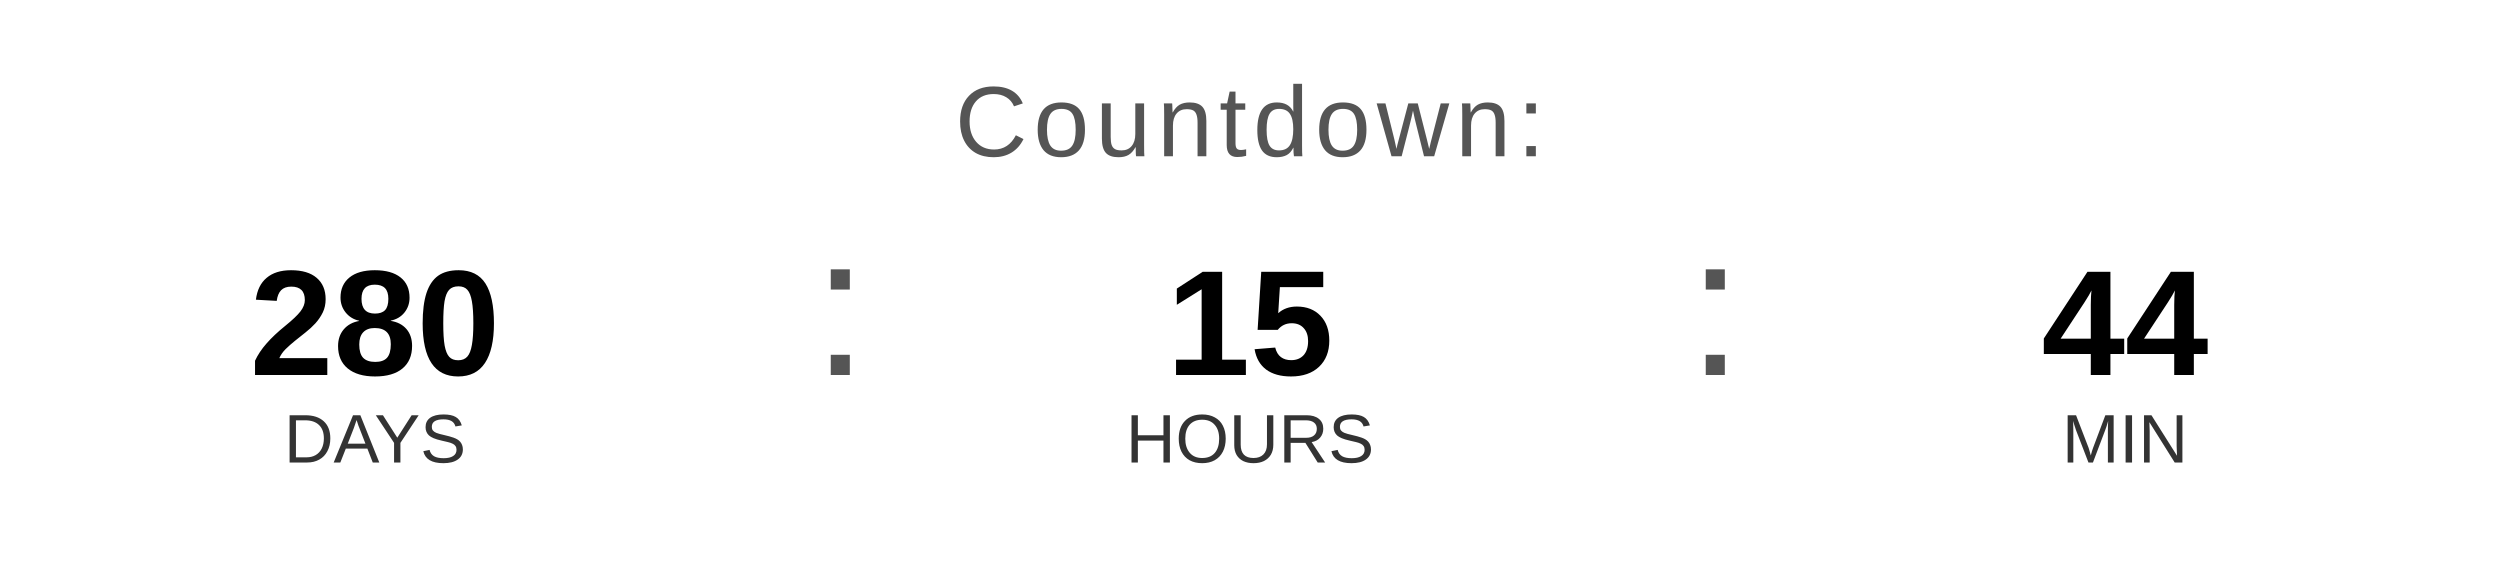
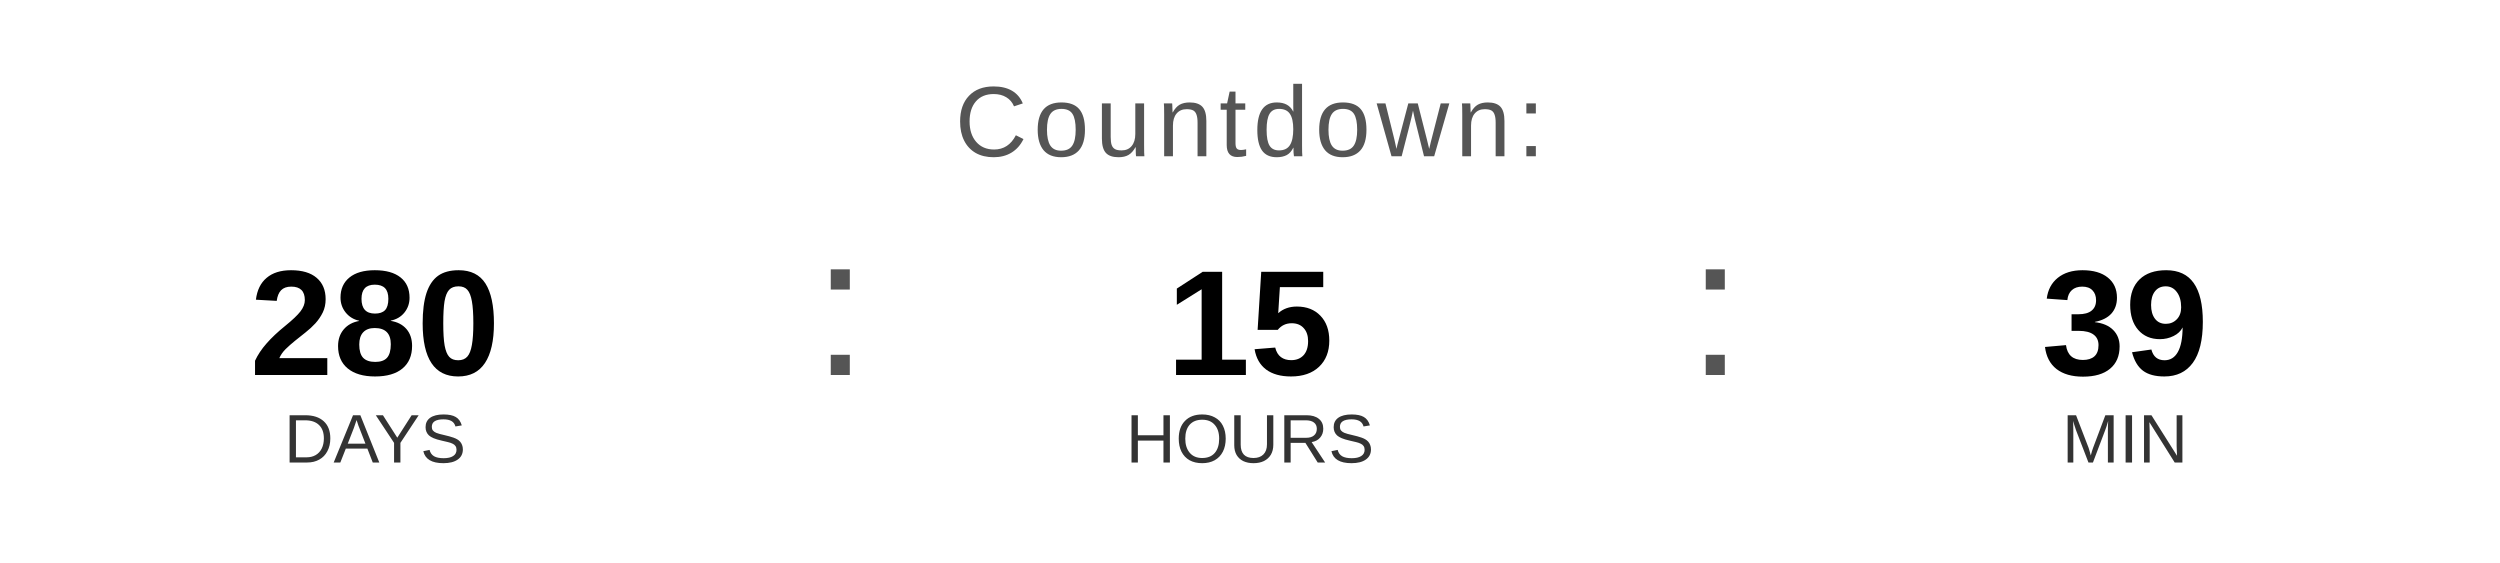
<svg xmlns="http://www.w3.org/2000/svg" width="400" height="90" viewBox="0 0 400 90">
  <text x="200" y="25" font-family="Arial, Helvetica, sans-serif" font-size="16" fill="#555555" text-anchor="middle" letter-spacing="1">
    Countdown:
  </text>
  <text x="60" y="60" font-family="Arial, Helvetica, sans-serif" font-size="24" font-weight="bold" fill="#000000" text-anchor="middle">280</text>
  <text x="60" y="74" font-family="Arial, Helvetica, sans-serif" font-size="11" fill="#333333" text-anchor="middle">DAYS</text>
  <text x="130" y="60" font-family="Arial, sans-serif" font-size="32" fill="#555555">:</text>
  <text x="200" y="60" font-family="Arial, Helvetica, sans-serif" font-size="24" font-weight="bold" fill="#000000" text-anchor="middle">15</text>
  <text x="200" y="74" font-family="Arial, Helvetica, sans-serif" font-size="11" fill="#333333" text-anchor="middle">HOURS</text>
  <text x="270" y="60" font-family="Arial, sans-serif" font-size="32" fill="#555555">:</text>
-   <text x="340" y="60" font-family="Arial, Helvetica, sans-serif" font-size="24" font-weight="bold" fill="#000000" text-anchor="middle">44</text>
+   <text x="340" y="60" font-family="Arial, Helvetica, sans-serif" font-size="24" font-weight="bold" fill="#000000" text-anchor="middle">39</text>
  <text x="340" y="74" font-family="Arial, Helvetica, sans-serif" font-size="11" fill="#333333" text-anchor="middle">MIN</text>
</svg>
